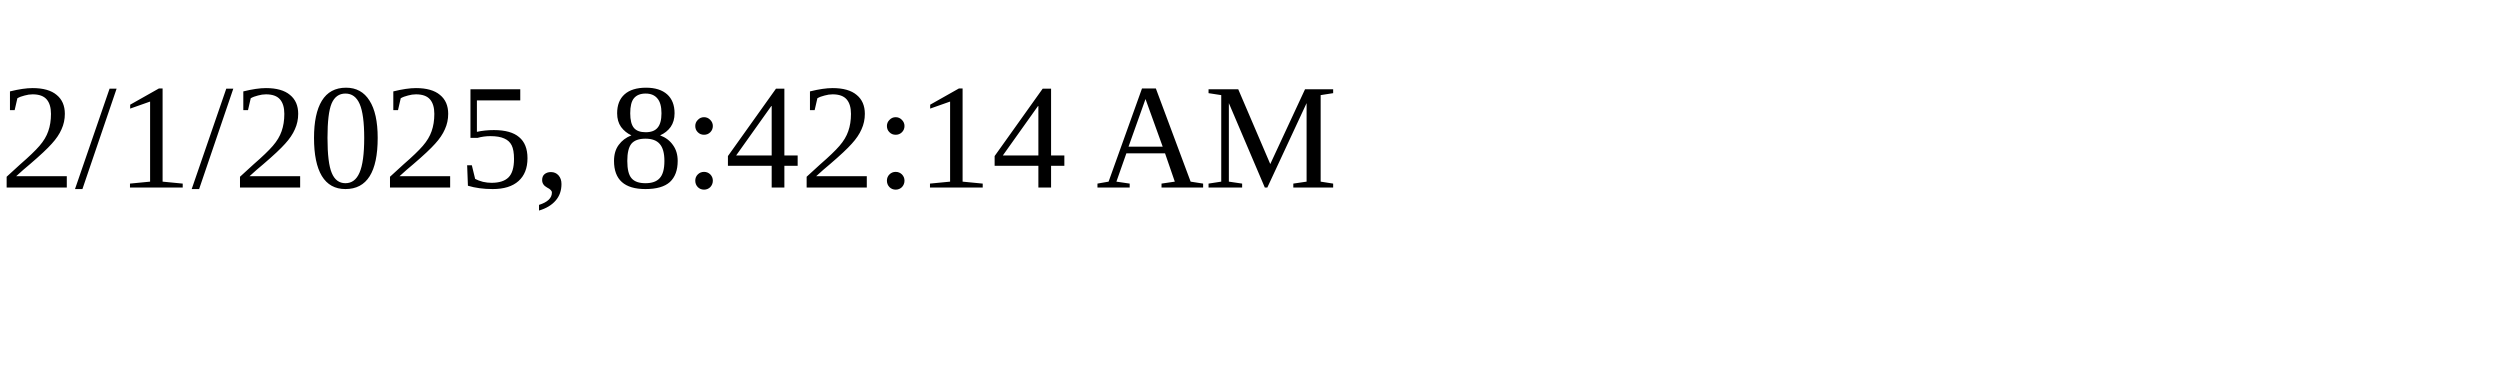
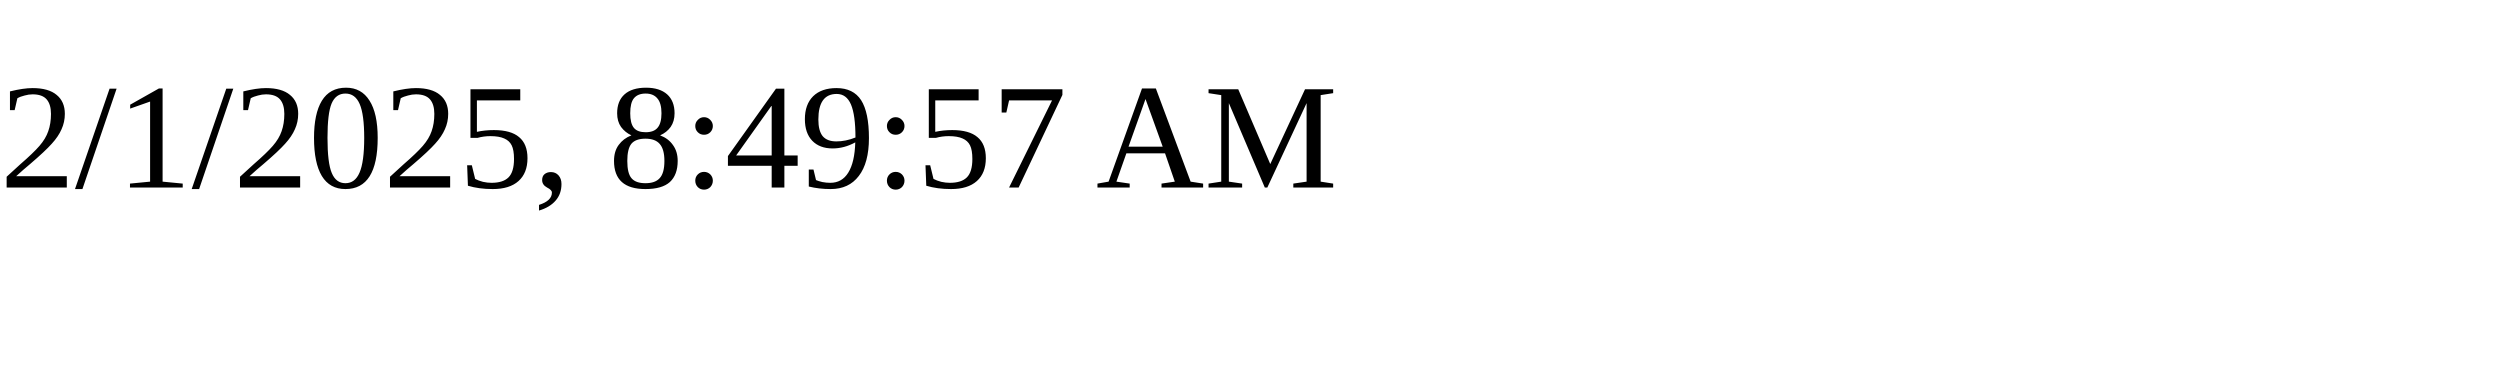
<svg xmlns="http://www.w3.org/2000/svg" height="30" width="200">
-   <text x="0" y="15">2/1/2025, 8:42:14 AM</text>
+   <text x="0" y="15">2/1/2025, 8:49:57 AM</text>
</svg>
